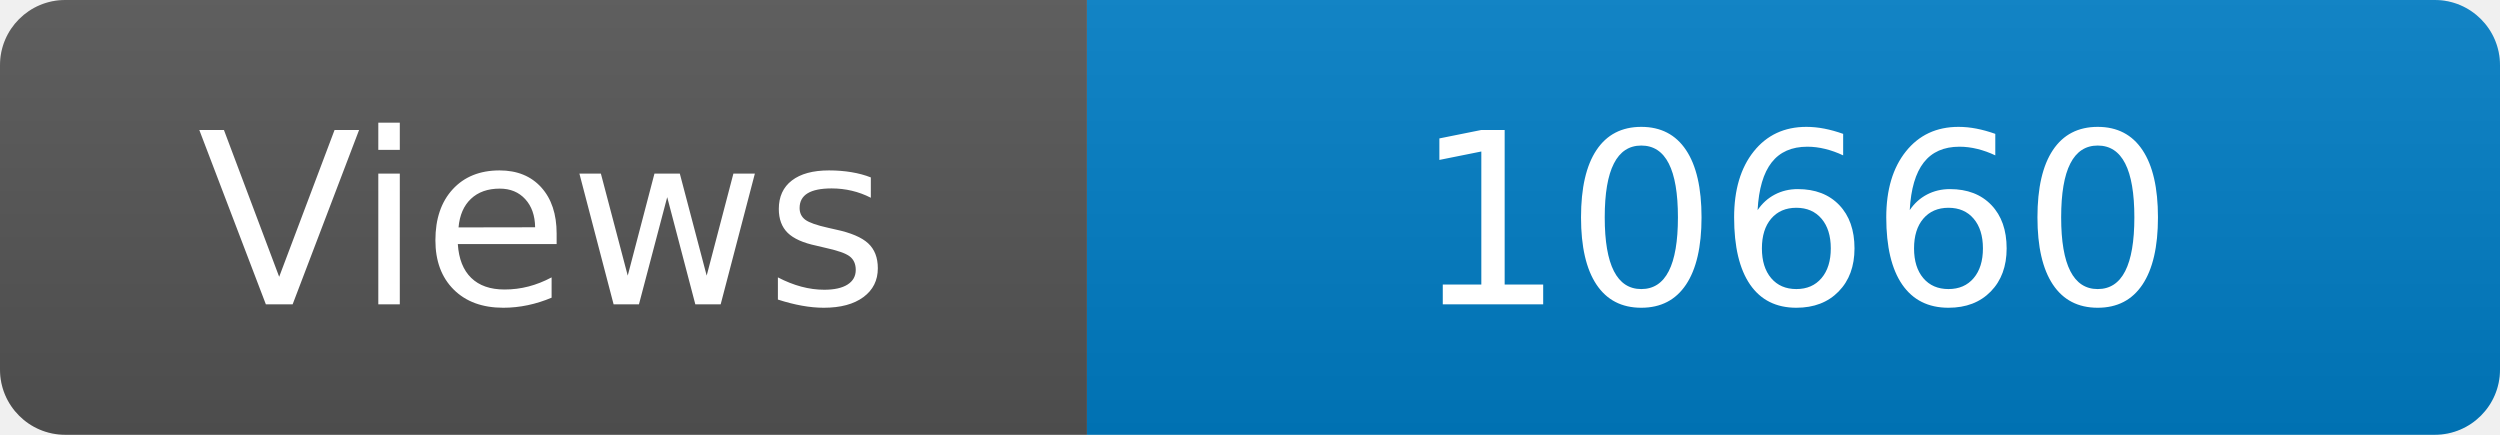
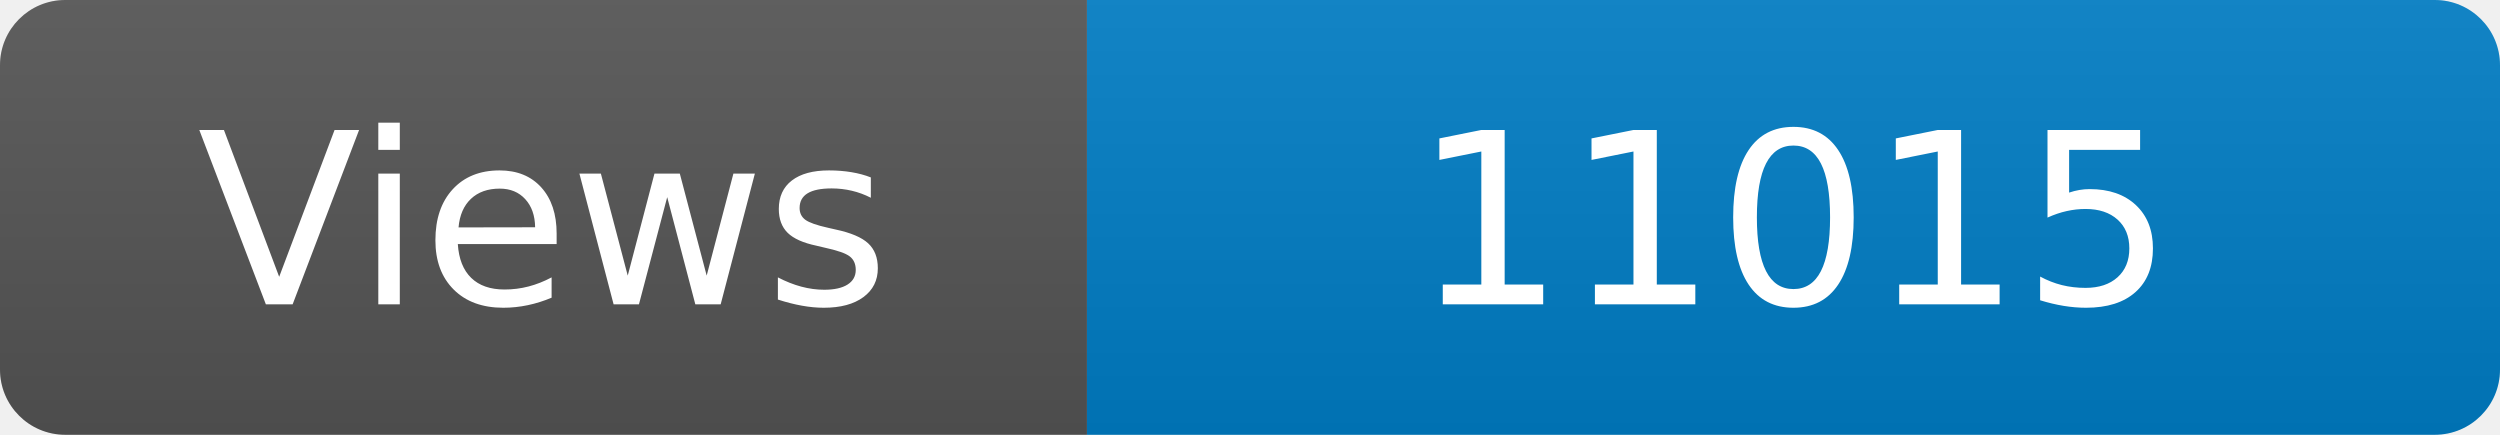
<svg xmlns="http://www.w3.org/2000/svg" width="115" height="20" role="img" aria-label="Maintained?: yes">
  <linearGradient id="s" x2="0" y2="100%">
    <stop offset="0" stop-color="#bbb" stop-opacity=".1" />
    <stop offset="1" stop-opacity=".1" />
  </linearGradient>
  <clipPath id="r">
    <rect width="115" height="20" rx="3" fill="#fff" />
  </clipPath>
  <g clip-path="url(#r)">
    <rect width="50" height="20" fill="#555" />
    <rect x="50" width="160" height="20" fill="#007ec6" />
    <rect width="115" height="20" fill="url(#s)" />
  </g>
  <g fill="#fff" text-anchor="middle" font-family="Verdana,Geneva,DejaVu Sans,sans-serif" font-size="110">
    <text x="250" y="140" transform="scale(.1)" fill="#fff">Views</text>
-     <text x="825" y="140" transform="scale(.1)" fill="#fff">10660</text>
+     <text x="825" y="140" transform="scale(.1)" fill="#fff">11015</text>
  </g>
</svg>
